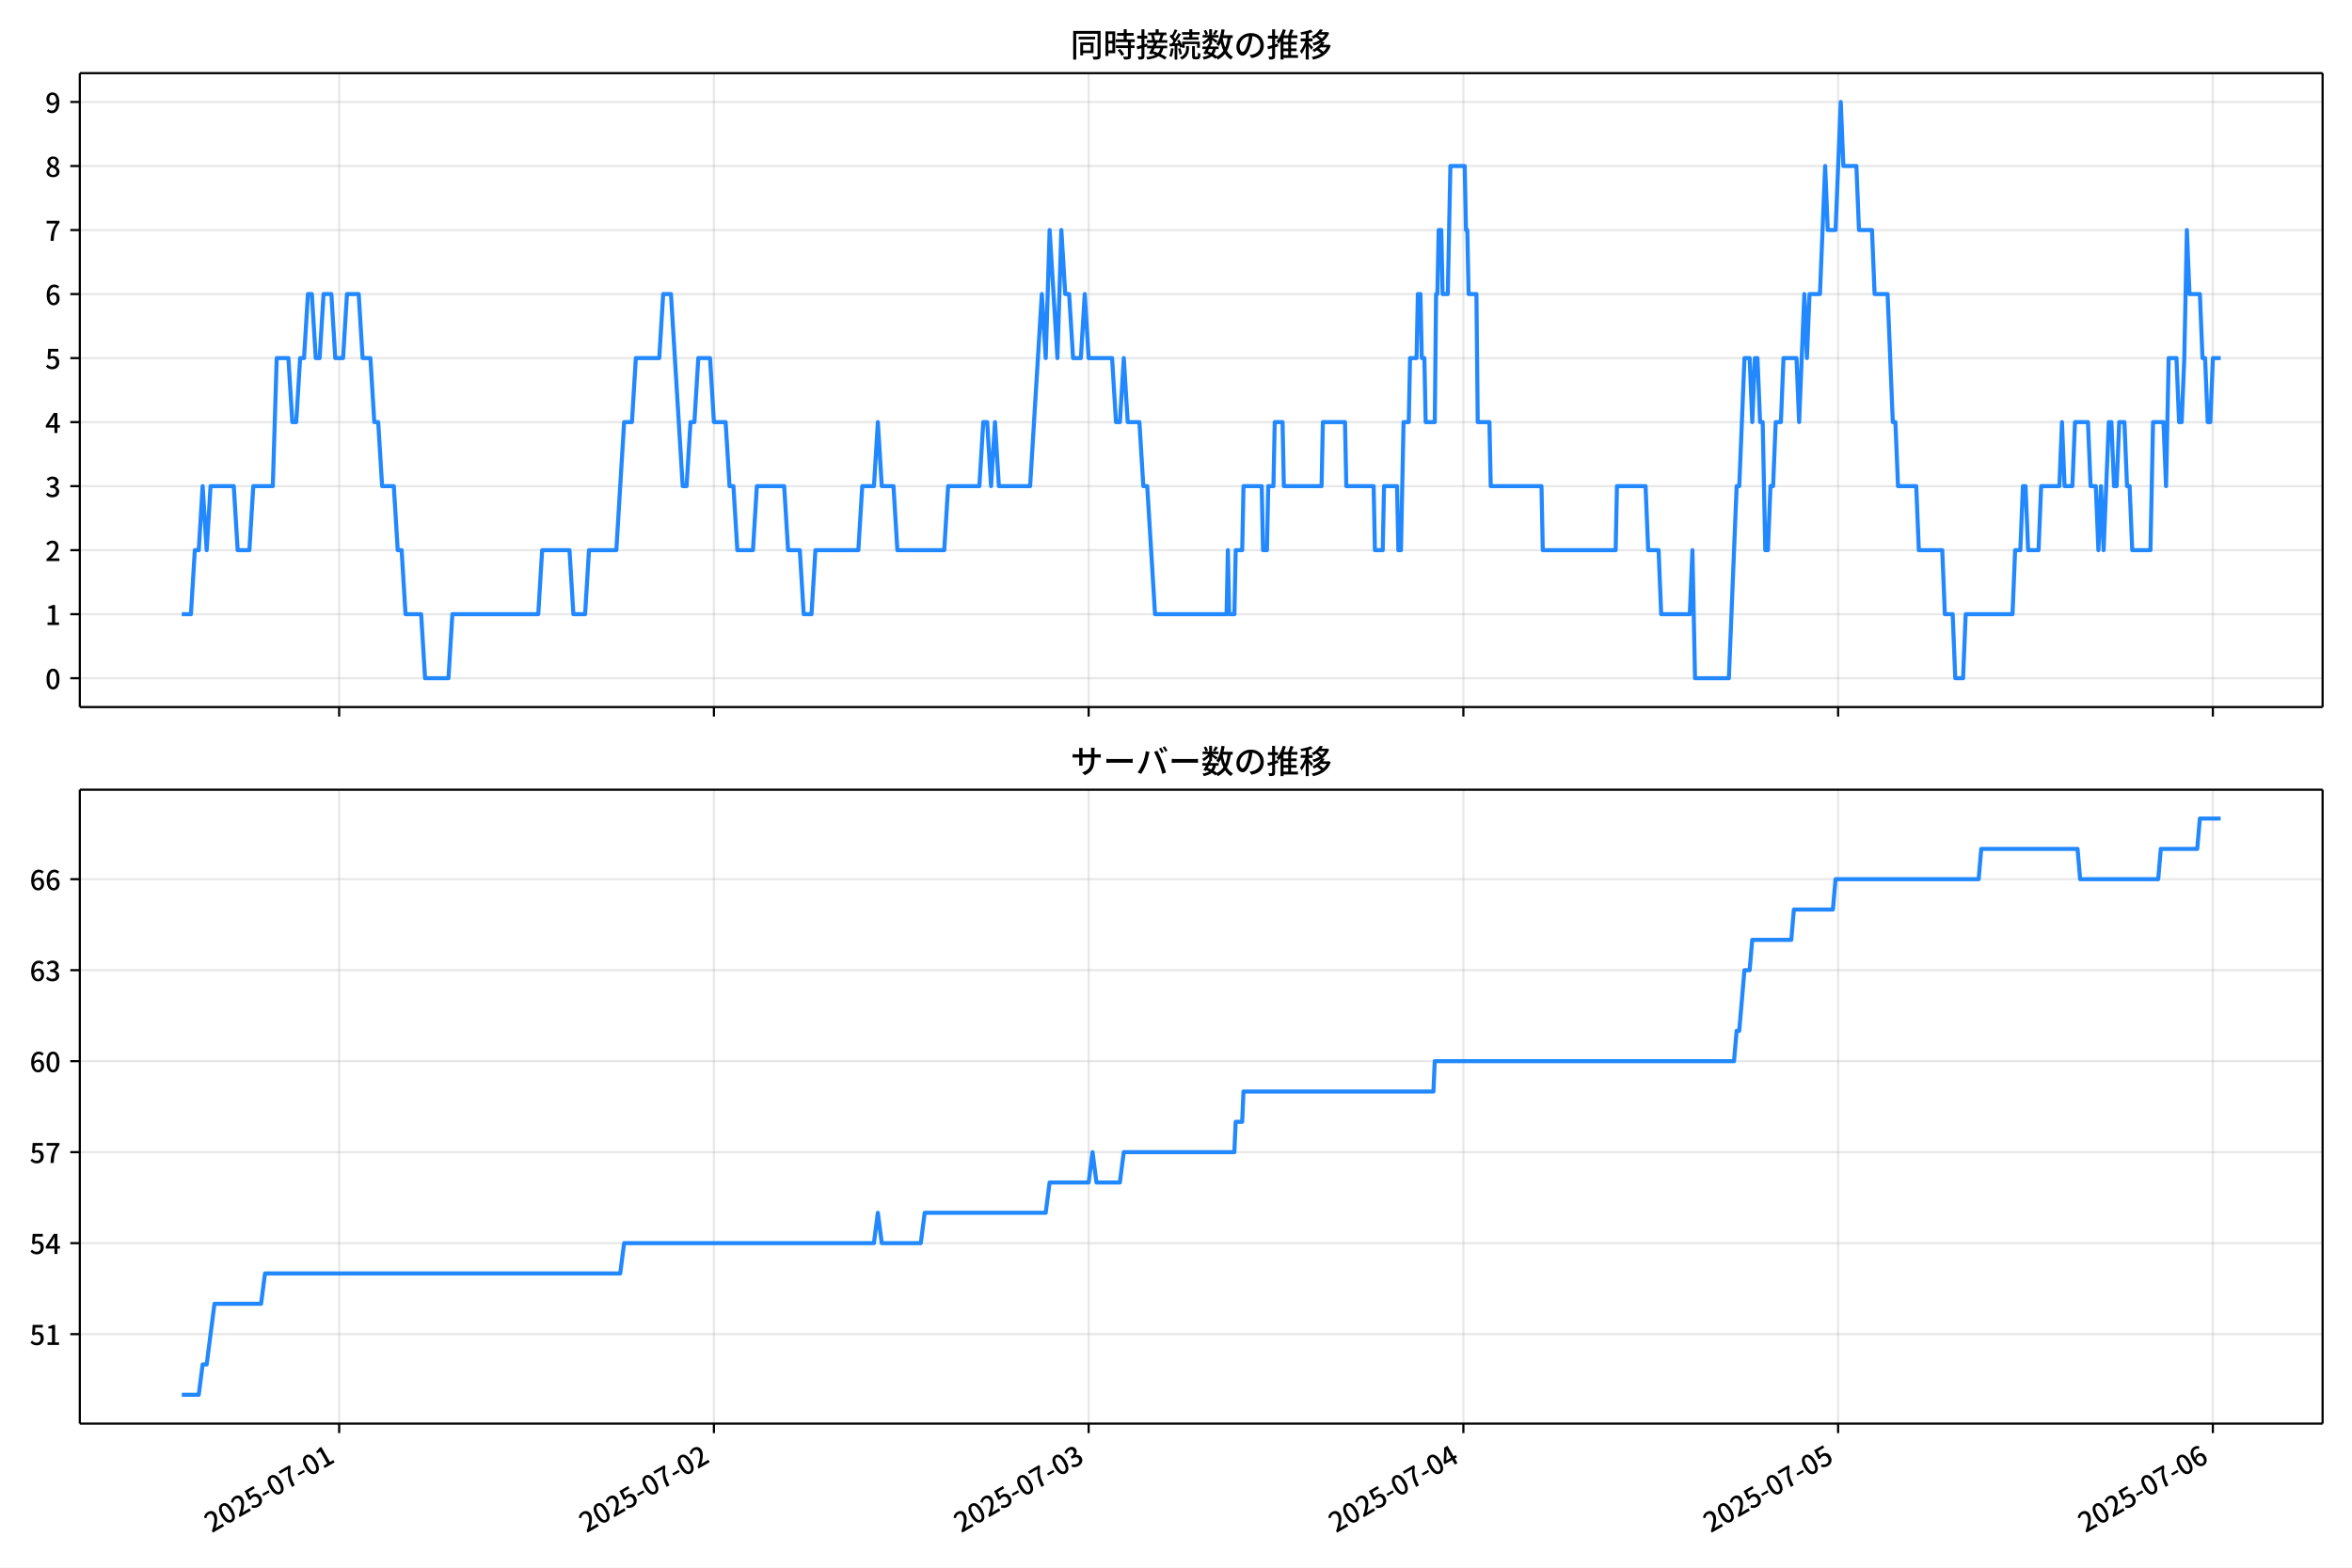
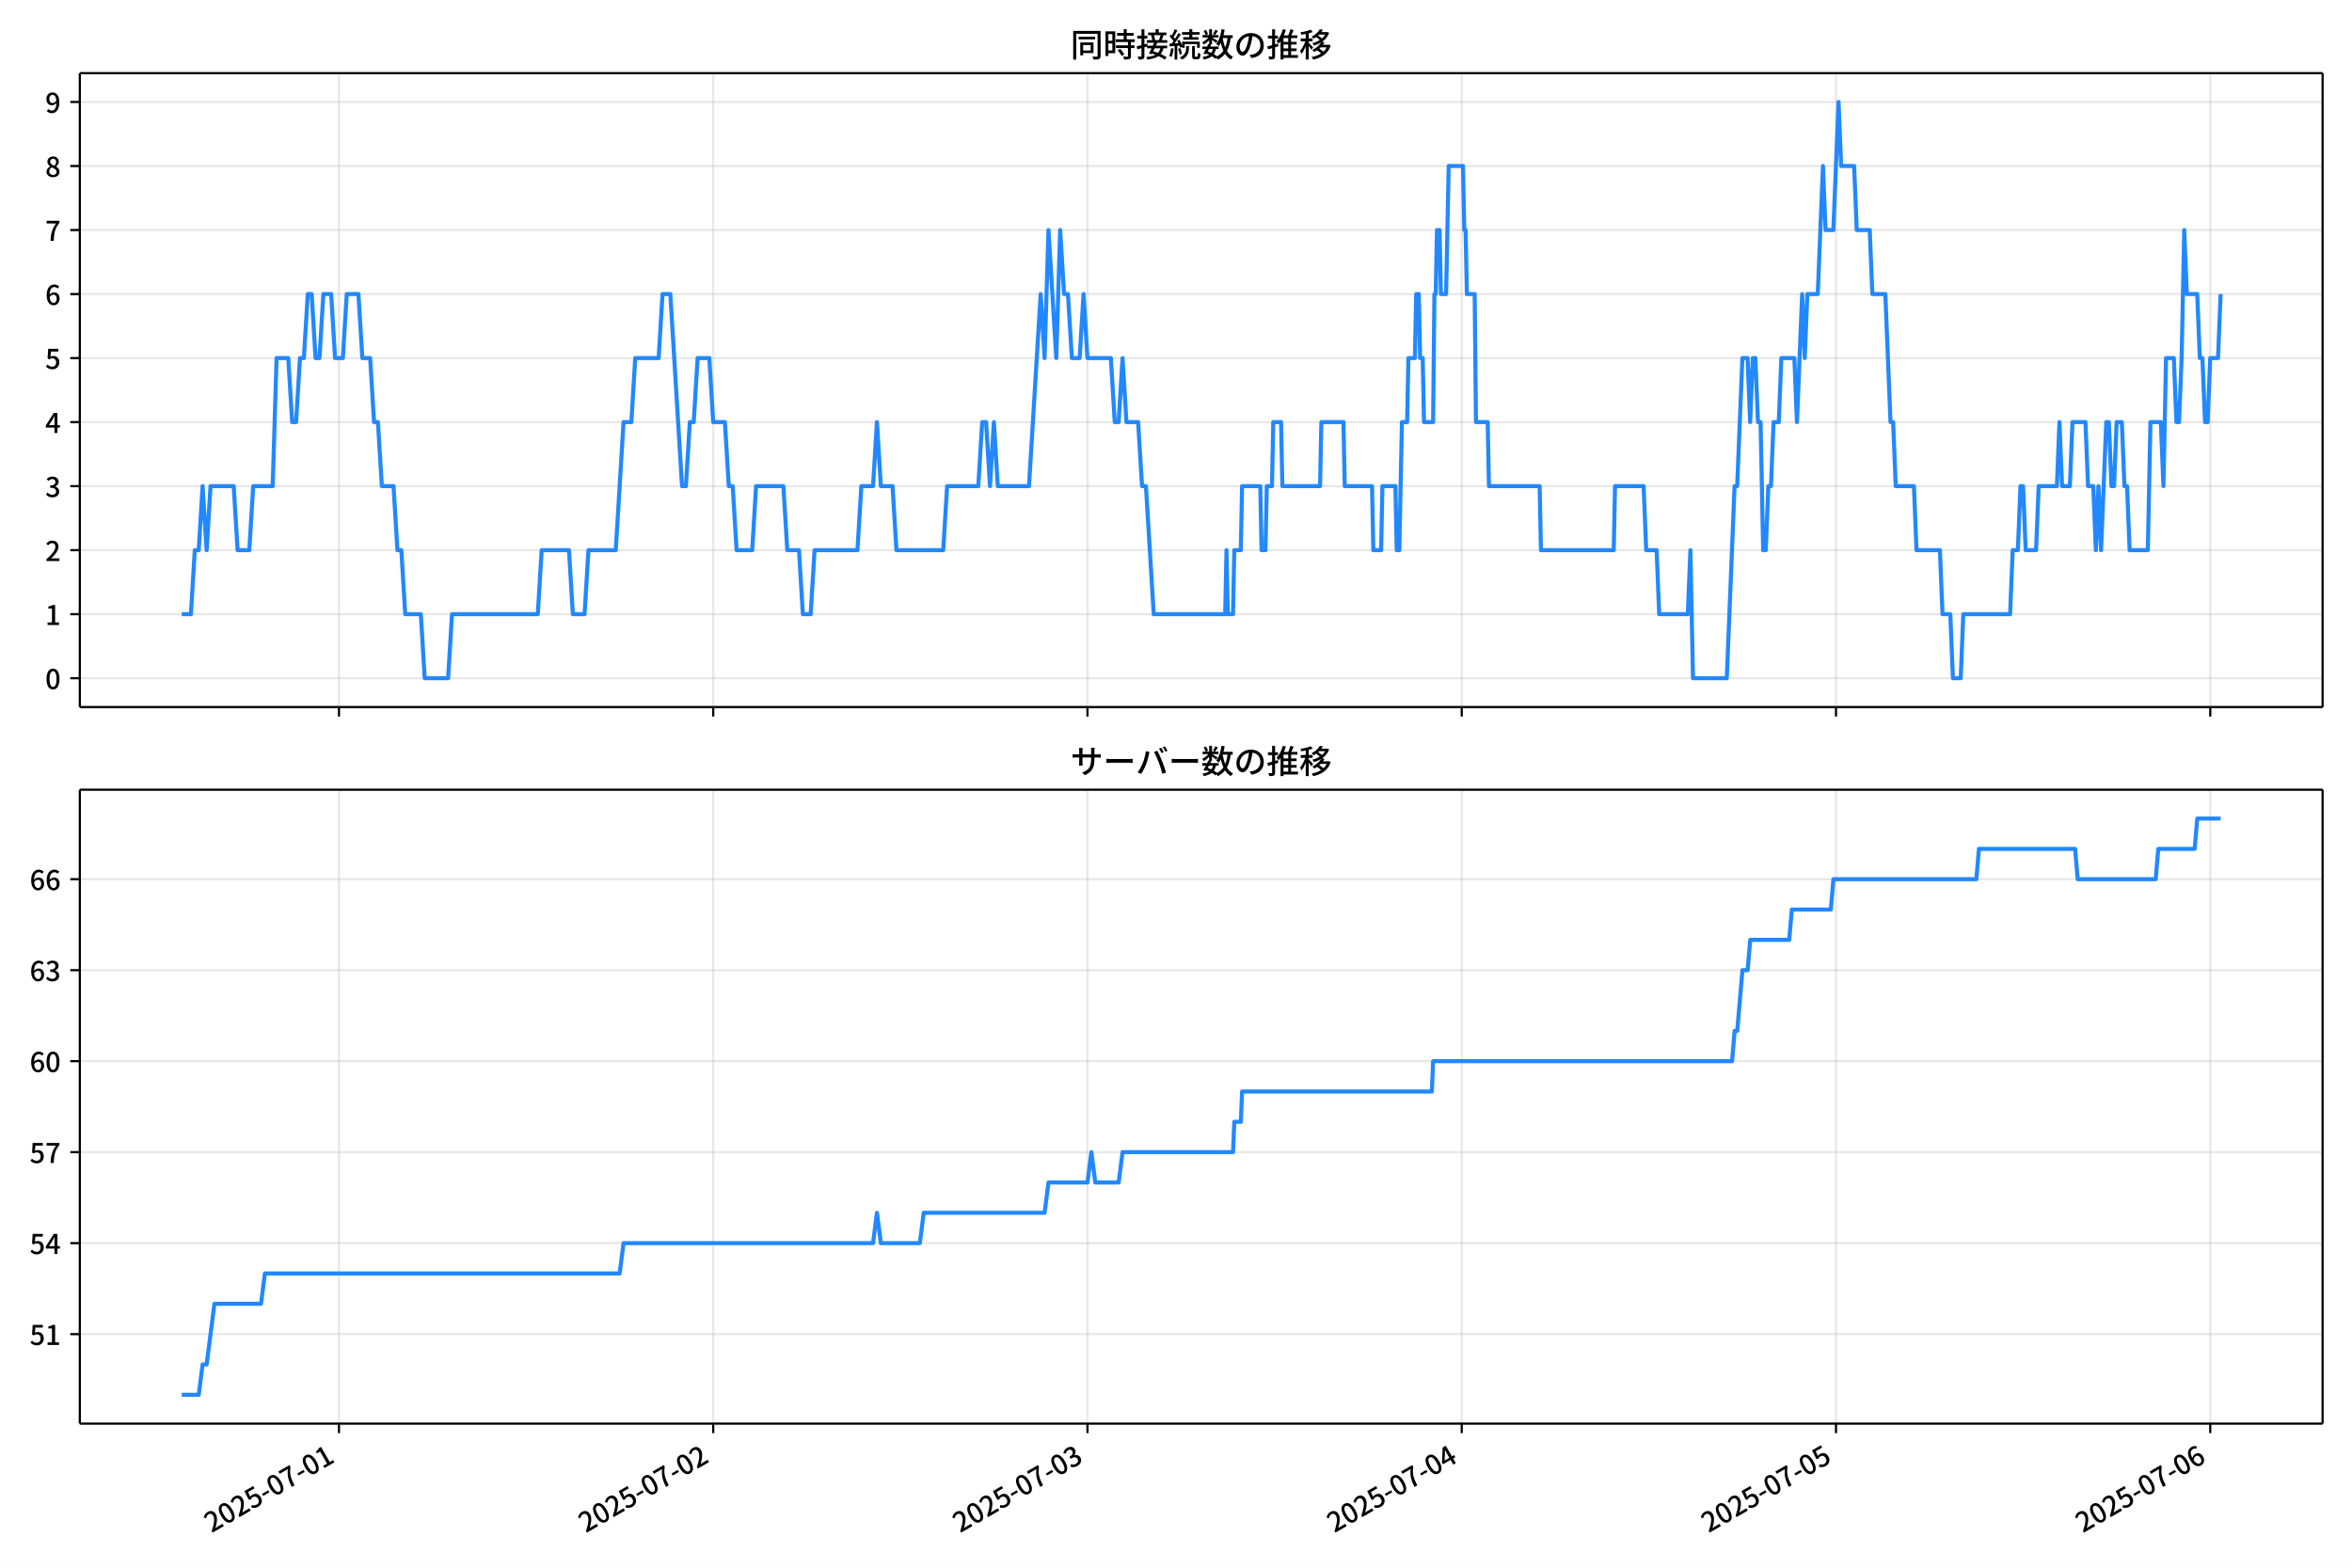
<svg xmlns="http://www.w3.org/2000/svg" xmlns:xlink="http://www.w3.org/1999/xlink" version="1.1" viewBox="0 0 864 576">
  <defs>
    <style type="text/css">*{stroke-linejoin: round; stroke-linecap: butt}</style>
  </defs>
  <g id="aa">
    <g id="ab">
      <path d="m0 576h864v-576h-864z" fill="#fff" />
    </g>
    <g id="ac">
      <g id="ad">
        <path d="m29.32 259.78h823.88v-232.9h-823.88z" fill="#fff" />
      </g>
      <g id="ae">
        <g id="af">
          <g id="ag">
-             <path d="m124.59 259.78v-232.9" clip-path="url(#b)" fill="none" stroke="#b0b0b0" stroke-linecap="square" stroke-opacity=".3" stroke-width=".8" />
+             <path d="m124.52 259.78v-232.9" clip-path="url(#b)" fill="none" stroke="#b0b0b0" stroke-linecap="square" stroke-opacity=".3" stroke-width=".8" />
          </g>
          <g id="ah">
            <defs>
              <path id="f" d="m0 0v3.5" stroke="#000" stroke-width=".8" />
            </defs>
-             <use x="124.59" y="259.778" stroke="#000000" stroke-width=".8" xlink:href="#f" />
+             <use x="124.517" y="259.778" stroke="#000000" stroke-width=".8" xlink:href="#f" />
          </g>
        </g>
        <g id="ai">
          <g id="aj">
-             <path d="m262.25 259.78v-232.9" clip-path="url(#b)" fill="none" stroke="#b0b0b0" stroke-linecap="square" stroke-opacity=".3" stroke-width=".8" />
+             <path d="m262 259.78v-232.9" clip-path="url(#b)" fill="none" stroke="#b0b0b0" stroke-linecap="square" stroke-opacity=".3" stroke-width=".8" />
          </g>
          <g id="ak">
-             <use x="262.249" y="259.778" stroke="#000000" stroke-width=".8" xlink:href="#f" />
+             <use x="262" y="259.778" stroke="#000000" stroke-width=".8" xlink:href="#f" />
          </g>
        </g>
        <g id="al">
          <g id="am">
-             <path d="m399.91 259.78v-232.9" clip-path="url(#b)" fill="none" stroke="#b0b0b0" stroke-linecap="square" stroke-opacity=".3" stroke-width=".8" />
+             <path d="m399.48 259.78v-232.9" clip-path="url(#b)" fill="none" stroke="#b0b0b0" stroke-linecap="square" stroke-opacity=".3" stroke-width=".8" />
          </g>
          <g id="an">
-             <use x="399.907" y="259.778" stroke="#000000" stroke-width=".8" xlink:href="#f" />
+             <use x="399.483" y="259.778" stroke="#000000" stroke-width=".8" xlink:href="#f" />
          </g>
        </g>
        <g id="ao">
          <g id="ap">
-             <path d="m537.57 259.78v-232.9" clip-path="url(#b)" fill="none" stroke="#b0b0b0" stroke-linecap="square" stroke-opacity=".3" stroke-width=".8" />
+             <path d="m536.97 259.78v-232.9" clip-path="url(#b)" fill="none" stroke="#b0b0b0" stroke-linecap="square" stroke-opacity=".3" stroke-width=".8" />
          </g>
          <g id="aq">
-             <use x="537.566" y="259.778" stroke="#000000" stroke-width=".8" xlink:href="#f" />
+             <use x="536.966" y="259.778" stroke="#000000" stroke-width=".8" xlink:href="#f" />
          </g>
        </g>
        <g id="ar">
          <g id="as">
-             <path d="m675.22 259.78v-232.9" clip-path="url(#b)" fill="none" stroke="#b0b0b0" stroke-linecap="square" stroke-opacity=".3" stroke-width=".8" />
+             <path d="m674.45 259.78v-232.9" clip-path="url(#b)" fill="none" stroke="#b0b0b0" stroke-linecap="square" stroke-opacity=".3" stroke-width=".8" />
          </g>
          <g id="at">
-             <use x="675.225" y="259.778" stroke="#000000" stroke-width=".8" xlink:href="#f" />
+             <use x="674.449" y="259.778" stroke="#000000" stroke-width=".8" xlink:href="#f" />
          </g>
        </g>
        <g id="au">
          <g id="av">
-             <path d="m812.88 259.78v-232.9" clip-path="url(#b)" fill="none" stroke="#b0b0b0" stroke-linecap="square" stroke-opacity=".3" stroke-width=".8" />
+             <path d="m811.93 259.78v-232.9" clip-path="url(#b)" fill="none" stroke="#b0b0b0" stroke-linecap="square" stroke-opacity=".3" stroke-width=".8" />
          </g>
          <g id="aw">
-             <use x="812.883" y="259.778" stroke="#000000" stroke-width=".8" xlink:href="#f" />
+             <use x="811.932" y="259.778" stroke="#000000" stroke-width=".8" xlink:href="#f" />
          </g>
        </g>
      </g>
      <g id="ax">
        <g id="ay">
          <g id="az">
            <path d="m29.32 249.19h823.88" clip-path="url(#b)" fill="none" stroke="#b0b0b0" stroke-linecap="square" stroke-opacity=".3" stroke-width=".8" />
          </g>
          <g id="ba">
            <defs>
              <path id="c" d="m0 0h-3.5" stroke="#000" stroke-width=".8" />
            </defs>
            <use x="29.32" y="249.191" stroke="#000000" stroke-width=".8" xlink:href="#c" />
          </g>
          <g id="bb">
            <g transform="translate(16.62 253.18) scale(.1 -.1)">
              <defs>
                <path id="a" transform="scale(.015625)" d="m1830-90q-460 0-806 275-346 276-535 823-188 547-188 1366 0 820 188 1357 189 538 535 803 346 266 806 266 461 0 800-269 340-269 528-803 189-534 189-1354 0-819-189-1366-188-547-528-823-339-275-800-275zm0 589q237 0 422 185 186 186 288 599 103 413 103 1091 0 679-103 1082-102 403-288 582-185 180-422 180-236 0-422-180-186-179-292-582-105-403-105-1082 0-678 105-1091 106-413 292-599 186-185 422-185z" />
              </defs>
              <use xlink:href="#a" />
            </g>
          </g>
        </g>
        <g id="bc">
          <g id="bd">
            <path d="m29.32 225.67h823.88" clip-path="url(#b)" fill="none" stroke="#b0b0b0" stroke-linecap="square" stroke-opacity=".3" stroke-width=".8" />
          </g>
          <g id="be">
            <use x="29.32" y="225.666" stroke="#000000" stroke-width=".8" xlink:href="#c" />
          </g>
          <g id="bf">
            <g transform="translate(16.62 229.65) scale(.1 -.1)">
              <defs>
                <path id="m" transform="scale(.015625)" d="m544 0v608h1037v3277h-845v467q333 58 579 147 247 90 451 218h557v-4109h915v-608h-2694z" />
              </defs>
              <use xlink:href="#m" />
            </g>
          </g>
        </g>
        <g id="bg">
          <g id="bh">
            <path d="m29.32 202.14h823.88" clip-path="url(#b)" fill="none" stroke="#b0b0b0" stroke-linecap="square" stroke-opacity=".3" stroke-width=".8" />
          </g>
          <g id="bi">
            <use x="29.32" y="202.141" stroke="#000000" stroke-width=".8" xlink:href="#c" />
          </g>
          <g id="bj">
            <g transform="translate(16.62 206.13) scale(.1 -.1)">
              <defs>
                <path id="d" transform="scale(.015625)" d="m282 0v429q697 621 1164 1136 468 515 701 956 234 442 234 826 0 256-87 451-86 196-262 301-176 106-445 106-275 0-506-151-230-150-422-368l-416 410q301 333 637 518 336 186 803 186 429 0 749-176t496-493 176-745q0-455-224-919t-615-935q-390-470-889-950 186 20 394 36t374 16h1184v-634h-3046z" />
              </defs>
              <use xlink:href="#d" />
            </g>
          </g>
        </g>
        <g id="bk">
          <g id="bl">
            <path d="m29.32 178.62h823.88" clip-path="url(#b)" fill="none" stroke="#b0b0b0" stroke-linecap="square" stroke-opacity=".3" stroke-width=".8" />
          </g>
          <g id="bm">
            <use x="29.32" y="178.616" stroke="#000000" stroke-width=".8" xlink:href="#c" />
          </g>
          <g id="bn">
            <g transform="translate(16.62 182.6) scale(.1 -.1)">
              <defs>
                <path id="l" transform="scale(.015625)" d="m1715-90q-371 0-656 90t-503 240q-217 150-377 323l359 474q211-205 479-359 269-153 634-153 269 0 467 92 199 93 311 266t112 423q0 256-125 451t-429 300q-304 106-835 106v551q467 0 732 105 266 106 384 291 119 186 119 423 0 307-192 489-192 183-531 183-269 0-503-119-233-118-438-316l-384 460q282 256 614 413 333 157 737 157 422 0 748-144 327-144 512-413 186-269 186-659 0-403-221-685-221-281-592-422v-26q269-70 490-227t349-400 128-557q0-422-215-726-214-304-573-468-358-163-787-163z" />
              </defs>
              <use xlink:href="#l" />
            </g>
          </g>
        </g>
        <g id="bo">
          <g id="bp">
            <path d="m29.32 155.09h823.88" clip-path="url(#b)" fill="none" stroke="#b0b0b0" stroke-linecap="square" stroke-opacity=".3" stroke-width=".8" />
          </g>
          <g id="bq">
            <use x="29.32" y="155.091" stroke="#000000" stroke-width=".8" xlink:href="#c" />
          </g>
          <g id="br">
            <g transform="translate(16.62 159.08) scale(.1 -.1)">
              <defs>
                <path id="k" transform="scale(.015625)" d="m2170 0v3072q0 192 12 457 13 266 20 458h-26q-90-179-183-365-92-185-195-364l-921-1415h2579v-576h-3328v493l1875 2957h858v-4717h-691z" />
              </defs>
              <use xlink:href="#k" />
            </g>
          </g>
        </g>
        <g id="bs">
          <g id="bt">
            <path d="m29.32 131.57h823.88" clip-path="url(#b)" fill="none" stroke="#b0b0b0" stroke-linecap="square" stroke-opacity=".3" stroke-width=".8" />
          </g>
          <g id="bu">
            <use x="29.32" y="131.566" stroke="#000000" stroke-width=".8" xlink:href="#c" />
          </g>
          <g id="bv">
            <g transform="translate(16.62 135.55) scale(.1 -.1)">
              <defs>
                <path id="h" transform="scale(.015625)" d="m1715-90q-365 0-653 90t-506 237q-217 147-383 307l352 480q134-134 294-246t361-183q202-70 452-70 262 0 473 118 212 119 333 346 122 227 122 541 0 460-247 716-246 256-649 256-224 0-384-64t-365-198l-365 237 141 2240h2387v-627h-1747l-109-1204q154 77 307 118 154 42 340 42 397 0 723-160t518-490q192-329 192-847 0-519-224-887t-586-560q-361-192-777-192z" />
              </defs>
              <use xlink:href="#h" />
            </g>
          </g>
        </g>
        <g id="bw">
          <g id="bx">
            <path d="m29.32 108.04h823.88" clip-path="url(#b)" fill="none" stroke="#b0b0b0" stroke-linecap="square" stroke-opacity=".3" stroke-width=".8" />
          </g>
          <g id="by">
            <use x="29.32" y="108.041" stroke="#000000" stroke-width=".8" xlink:href="#c" />
          </g>
          <g id="bz">
            <g transform="translate(16.62 112.03) scale(.1 -.1)">
              <defs>
                <path id="j" transform="scale(.015625)" d="m1971-90q-339 0-634 144-294 144-518 435-224 292-352 733-128 442-128 1044 0 678 147 1161 148 483 397 784 250 301 570 445t665 144q397 0 688-147 292-147 490-359l-403-448q-128 154-327 253-198 99-409 99-307 0-567-182-259-182-413-605-153-422-153-1145 0-608 115-1002t326-589q212-195 493-195 212 0 375 121 163 122 259 343t96 522q0 300-90 511-89 212-259 320-169 109-419 109-211 0-451-134t-458-461l-25 538q134 192 313 323t374 201q196 71 375 71 397 0 694-163 298-163 467-490 170-326 170-825 0-468-195-817-195-348-512-544-317-195-701-195z" />
              </defs>
              <use xlink:href="#j" />
            </g>
          </g>
        </g>
        <g id="ca">
          <g id="cb">
            <path d="m29.32 84.516h823.88" clip-path="url(#b)" fill="none" stroke="#b0b0b0" stroke-linecap="square" stroke-opacity=".3" stroke-width=".8" />
          </g>
          <g id="cc">
            <use x="29.32" y="84.516" stroke="#000000" stroke-width=".8" xlink:href="#c" />
          </g>
          <g id="cd">
            <g transform="translate(16.62 88.501) scale(.1 -.1)">
              <defs>
                <path id="i" transform="scale(.015625)" d="m1235 0q32 646 109 1187t224 1024 384 941 576 938h-2208v627h3027v-455q-409-512-665-989-256-476-397-969t-205-1053-90-1251h-755z" />
              </defs>
              <use xlink:href="#i" />
            </g>
          </g>
        </g>
        <g id="ce">
          <g id="cf">
            <path d="m29.32 60.991h823.88" clip-path="url(#b)" fill="none" stroke="#b0b0b0" stroke-linecap="square" stroke-opacity=".3" stroke-width=".8" />
          </g>
          <g id="cg">
            <use x="29.32" y="60.991" stroke="#000000" stroke-width=".8" xlink:href="#c" />
          </g>
          <g id="ch">
            <g transform="translate(16.62 64.976) scale(.1 -.1)">
              <defs>
                <path id="x" transform="scale(.015625)" d="m1830-90q-441 0-787 163-345 164-547 448-202 285-202 650 0 314 122 557t314 419 403 291v32q-256 186-442 458-185 272-185 643 0 365 176 640t480 425q304 151 694 151 410 0 704-160t457-439q164-278 164-649 0-237-96-448t-234-381q-137-169-291-278v-32q218-115 397-285 179-169 288-406t109-557q0-346-189-628-189-281-532-448-342-166-803-166zm314 2708q205 198 310 419 106 221 106 464 0 211-83 384t-247 272q-163 99-393 99-288 0-480-183-192-182-192-502 0-256 134-429 135-172 359-294t486-230zm-294-2170q236 0 418 89 183 90 285 253 103 164 103 388 0 211-90 367-89 157-246 272-157 116-368 215t-454 195q-244-173-398-426-153-252-153-553 0-237 118-416 119-179 324-282 205-102 461-102z" />
              </defs>
              <use xlink:href="#x" />
            </g>
          </g>
        </g>
        <g id="ci">
          <g id="cj">
            <path d="m29.32 37.466h823.88" clip-path="url(#b)" fill="none" stroke="#b0b0b0" stroke-linecap="square" stroke-opacity=".3" stroke-width=".8" />
          </g>
          <g id="ck">
            <use x="29.32" y="37.466" stroke="#000000" stroke-width=".8" xlink:href="#c" />
          </g>
          <g id="cl">
            <g transform="translate(16.62 41.451) scale(.1 -.1)">
              <defs>
                <path id="w" transform="scale(.015625)" d="m1562-90q-410 0-708 150-297 151-502 356l403 461q141-160 346-256t422-96q224 0 425 102 202 103 352 333 151 230 237 614 87 384 87 941 0 589-115 970t-323 563-496 182q-205 0-372-118-166-118-262-336t-96-525q0-301 86-512 87-211 259-323 173-112 417-112 224 0 460 141 237 141 448 461l32-544q-134-180-313-314t-371-208-384-74q-391 0-689 166-297 167-467 496-169 330-169 823 0 467 195 816t515 541 698 192q339 0 636-138 298-137 519-419 221-281 349-710t128-1018q0-691-141-1187t-391-807q-249-310-563-461-313-150-652-150z" />
              </defs>
              <use xlink:href="#w" />
            </g>
          </g>
        </g>
      </g>
      <g id="cm">
-         <path d="m66.769 225.67h3.367l1.431-23.525h1.439l1.431-23.525 1.486 23.525 1.428-23.525h8.524l1.434 23.525h4.302l1.434-23.525h7.17l1.434-47.05h4.302l1.434 23.525h1.434l1.434-23.525h1.434l1.434-23.525h1.434l1.434 23.525h1.434l1.434-23.525h2.868l1.434 23.525h2.868l1.434-23.525h4.302l1.434 23.525h2.868l1.434 23.525h1.434l1.434 23.525h4.302l1.434 23.525h1.434l1.434 23.525h5.736l1.434 23.525h8.604l1.434-23.525h31.547l1.434-23.525h10.038l1.434 23.525h4.302l1.434-23.525h10.038l2.868-47.05h2.868l1.434-23.525h8.604l1.434-23.525h2.868l4.302 70.575h1.434l1.434-23.525h1.434l1.434-23.525h4.302l1.434 23.525h4.302l1.434 23.525h1.434l1.434 23.525h5.736l1.434-23.525h10.038l1.434 23.525h4.302l1.434 23.525h2.868l1.434-23.525h15.773l1.434-23.525h4.302l1.434-23.525 1.434 23.525h4.302l1.434 23.525h17.207l1.434-23.525h11.472l1.434-23.525h1.434l1.434 23.525 1.434-23.525 1.434 23.525h11.472l4.302-70.575 1.434 23.525 1.434-47.05 2.868 47.05 1.434-47.05 1.434 23.525h1.434l1.434 23.525h2.868l1.434-23.525 1.434 23.525h8.604l1.434 23.525h1.434l1.434-23.525 1.434 23.525h4.302l1.434 23.525h1.434l2.868 47.05h26.289l.478-23.525.478 23.525h1.912l.478-23.525h2.39l.478-23.525h6.692l.478 23.525h1.434l.478-23.525h1.912l.478-23.525h2.868l.478 23.525h13.861l.478-23.525h8.126l.478 23.525h10.038l.478 23.525h2.868l.478-23.525h4.78l.478 23.525h.956l.956-47.05h1.912l.478-23.525h2.39l.478-23.525h.956l.478 23.525h.956l.478 23.525h3.346l.478-47.05h.478l.478-23.525h.956l.478 23.525h1.912l.956-47.05h5.258l.478 23.525h.478l.478 23.525h2.868l.478 47.05h4.302l.478 23.525h18.641l.478 23.525h26.767l.478-23.525h10.516l.956 23.525h3.824l.956 23.525h10.516l.956-23.525.956 47.05h12.428l2.868-70.575h.956l1.912-47.05h1.912l.956 23.525.956-23.525h.956l.956 23.525h.956l.956 47.05h.956l.956-23.525h.956l.956-23.525h1.912l.956-23.525h4.78l.956 23.525 1.912-47.05.956 23.525.956-23.525h3.824l1.912-47.05.956 23.525h2.868l1.912-47.05.956 23.525h4.78l.956 23.525h4.78l.956 23.525h4.78l1.912 47.05h.956l.956 23.525h6.692l.956 23.525h8.604l.956 23.525h2.868l.956 23.525h2.868l.956-23.525h17.207l.956-23.525h1.912l.956-23.525h.956l.956 23.525h3.824l.956-23.525h6.692l.956-23.525.956 23.525h2.868l.956-23.525h4.78l.956 23.525h1.912l.956 23.525.956-23.525.956 23.525 1.912-47.05h.956l.956 23.525h.956l.956-23.525h1.912l.956 23.525h.956l.956 23.525h6.692l.956-47.05h3.824l.956 23.525.956-47.05h2.868l.956 23.525h.956l.956-23.525.956-47.05.956 23.525h3.824l.956 23.525h.956l.956 23.525h.956l.956-23.525h2.868v0" clip-path="url(#b)" fill="none" stroke="#28f" stroke-linecap="square" stroke-width="1.5" />
+         <path d="m66.769 225.67h3.362l1.429-23.525h1.437l1.429-23.525 1.485 23.525 1.426-23.525h8.513l1.432 23.525h4.296l1.432-23.525h7.161l1.432-47.05h4.296l1.432 23.525h1.432l1.432-23.525h1.432l1.432-23.525h1.432l1.432 23.525h1.432l1.432-23.525h2.864l1.432 23.525h2.864l1.432-23.525h4.296l1.432 23.525h2.864l1.432 23.525h1.432l1.432 23.525h4.296l1.432 23.525h1.432l1.432 23.525h5.729l1.432 23.525h8.593l1.432-23.525h31.507l1.432-23.525h10.025l1.432 23.525h4.296l1.432-23.525h10.025l2.864-47.05h2.864l1.432-23.525h8.593l1.432-23.525h2.864l4.296 70.575h1.432l1.432-23.525h1.432l1.432-23.525h4.296l1.432 23.525h4.296l1.432 23.525h1.432l1.432 23.525h5.729l1.432-23.525h10.025l1.432 23.525h4.296l1.432 23.525h2.864l1.432-23.525h15.753l1.432-23.525h4.296l1.432-23.525 1.432 23.525h4.296l1.432 23.525h17.185l1.432-23.525h11.457l1.432-23.525h1.432l1.432 23.525 1.432-23.525 1.432 23.525h11.457l4.296-70.575 1.432 23.525 1.432-47.05 2.864 47.05 1.432-47.05 1.432 23.525h1.432l1.432 23.525h2.864l1.432-23.525 1.432 23.525h8.593l1.432 23.525h1.432l1.432-23.525 1.432 23.525h4.296l1.432 23.525h1.432l2.864 47.05h26.255l.477-23.525.477 23.525h1.909l.477-23.525h2.387l.477-23.525h6.683l.477 23.525h1.432l.477-23.525h1.909l.477-23.525h2.864l.477 23.525h13.844l.477-23.525h8.115l.477 23.525h10.025l.477 23.525h2.864l.477-23.525h4.774l.477 23.525h.955l.955-47.05h1.909l.477-23.525h2.387l.477-23.525h.955l.477 23.525h.955l.477 23.525h3.342l.477-47.05h.477l.477-23.525h.955l.477 23.525h1.909l.955-47.05h5.251l.477 23.525h.477l.477 23.525h2.864l.477 47.05h4.296l.477 23.525h18.617l.477 23.525h26.733l.477-23.525h10.502l.955 23.525h3.819l.955 23.525h10.502l.955-23.525.955 47.05h12.412l2.864-70.575h.955l1.909-47.05h1.909l.955 23.525.955-23.525h.955l.955 23.525h.955l.955 47.05h.955l.955-23.525h.955l.955-23.525h1.909l.955-23.525h4.774l.955 23.525 1.909-47.05.955 23.525.955-23.525h3.819l1.909-47.05.955 23.525h2.864l1.909-47.05.955 23.525h4.774l.955 23.525h4.774l.955 23.525h4.774l1.909 47.05h.955l.955 23.525h6.683l.955 23.525h8.593l.955 23.525h2.864l.955 23.525h2.864l.955-23.525h17.185l.955-23.525h1.909l.955-23.525h.955l.955 23.525h3.819l.955-23.525h6.683l.955-23.525.955 23.525h2.864l.955-23.525h4.774l.955 23.525h1.909l.955 23.525.955-23.525.955 23.525 1.909-47.05h.955l.955 23.525h.955l.955-23.525h1.909l.955 23.525h.955l.955 23.525h6.683l.955-47.05h3.819l.955 23.525.955-47.05h2.864l.955 23.525h.955l.955-23.525.955-47.05.955 23.525h3.819l.955 23.525h.955l.955 23.525h.955l.955-23.525h2.864l.955-23.525v0" clip-path="url(#b)" fill="none" stroke="#28f" stroke-linecap="square" stroke-width="1.5" />
      </g>
      <g id="cn">
        <path d="m29.32 259.78v-232.9" fill="none" stroke="#000" stroke-linecap="square" stroke-width=".8" />
      </g>
      <g id="co">
        <path d="m853.2 259.78v-232.9" fill="none" stroke="#000" stroke-linecap="square" stroke-width=".8" />
      </g>
      <g id="cp">
        <path d="m29.32 259.78h823.88" fill="none" stroke="#000" stroke-linecap="square" stroke-width=".8" />
      </g>
      <g id="cq">
        <path d="m29.32 26.88h823.88" fill="none" stroke="#000" stroke-linecap="square" stroke-width=".8" />
      </g>
      <g id="cr">
        <g transform="translate(393.26 20.88) scale(.12 -.12)">
          <defs>
            <path id="v" transform="scale(.015625)" d="m1587 3936h3232v-518h-3232v518zm320-1114h557v-2534h-557v2534zm301 0h2291v-2086h-2291v512h1734v1069h-1734v505zm-1683 2260h5113v-570h-4524v-5056h-589v5626zm4768 0h595v-4896q0-250-67-397t-227-218q-160-77-426-96t-675-19q-13 83-45 192t-77 218q-45 108-89 185 281-13 527-13 247 0 330 0 83 7 118 42 36 35 36 112v4890z" />
            <path id="t" transform="scale(.015625)" d="m2714 4672h3238v-525h-3238v525zm-244-1235h3712v-538h-3712v538zm20-1184h3635v-531h-3635v531zm1523 3155h595v-2310h-595v2310zm832-2451h589v-2823q0-230-61-364-61-135-227-199-167-70-423-86t-633-16q-20 121-78 285-57 163-121 284 275-6 509-9t310-3q77 6 106 28 29 23 29 93v2810zm-2023-1677 487 282q153-160 313-352t294-381q135-189 206-343l-519-313q-64 153-189 348-124 196-278 394-154 199-314 365zm-2086 3718h1619v-4281h-1619v544h1056v3187h-1056v550zm32-1843h1293v-537h-1293v537zm-320 1843h563v-4832h-563v4832z" />
            <path id="u" transform="scale(.015625)" d="m3866 5408h614v-870h-614v870zm-1479-653h3597v-518h-3597v518zm-230-1485h4e3v-518h-4e3v518zm825 922 519 102q64-160 121-342 58-182 96-352 39-170 45-304l-544-128q-6 134-42 313-35 180-83 365-48 186-112 346zm1856 109 589-71q-96-275-202-557-105-281-195-486l-518 77q58 147 122 329 64 183 118 372t86 336zm-2643-2106h3943v-518h-3943v518zm1408 685 602-115q-167-371-362-784t-390-797-362-685l-525 179q160 288 346 666t368 784 323 752zm-659-2157 358 403q352-102 733-240 381-137 752-304 371-166 697-336 327-169 558-329l-384-461q-218 160-532 336-313 176-685 345-371 170-755 323-384 154-742 263zm1894 1114 583-71q-122-550-353-944-230-393-604-662t-922-435q-547-167-1296-269-25 128-93 269-67 141-137 230 678 64 1168 192t819 349q330 221 531 550 202 330 304 791zm-4684 217q396 90 953 240 557 151 1120 311l77-544q-525-154-1053-311-528-156-963-284l-134 588zm121 2093h1965v-563h-1965v563zm819 1248h576v-5229q0-236-51-374t-192-208q-141-77-355-99-214-23-541-16-13 115-64 288t-109 294q205-6 381-6t234 0q64 0 92 28 29 29 29 93v5229z" />
            <path id="s" transform="scale(.015625)" d="m4058 5408h595v-1798h-595v1798zm-1415-563h3443v-499h-3443v499zm231-992h3008v-499h-3008v499zm-224-877h3475v-1203h-531v729h-2432v-729h-512v1203zm1964-877h551v-1881q0-122 22-157 23-35 106-35 25 0 92 0 68 0 135 0t99 0q51 0 83 54t45 224 19 515q90-70 234-131t259-93q-19-429-83-662-64-234-183-326-118-93-316-93-39 0-103 0t-134 0-138 0q-67 0-99 0-237 0-365 64t-176 218q-48 153-48 422v1881zm-1164-6h550v-455q0-243-48-528-48-284-186-579-137-294-409-572-272-279-727-503-70 90-192 208-121 118-230 195 416 205 665 438 250 234 371 474 122 240 164 467 42 228 42 413v442zm-2240 3309 524-192q-121-244-259-503-137-259-275-496t-259-416l-410 173q122 186 246 438 125 253 240 515 116 263 193 481zm716-743 500-230q-224-359-496-756-272-396-548-764-275-368-518-650l-358 205q179 211 377 483 199 272 387 569 189 298 358 592 170 295 298 551zm-1721-665 307 403q166-154 339-340 173-185 320-364t224-327l-326-460q-77 160-218 348-141 189-314 384-172 196-332 356zm1485-832 435 179q128-211 249-458 122-246 215-474 93-227 137-412l-473-211q-32 185-119 422-86 237-201 486-115 250-243 468zm-1530-583q422 26 998 54 576 29 1184 68l7-499q-570-45-1127-84-556-38-992-70l-70 531zm1702-992 436 135q121-276 214-596t118-556l-454-148q-26 237-112 563-86 327-202 602zm-1363 109 499-83q-57-455-163-897-105-441-253-748-51 32-134 73-83 42-170 83-86 42-144 62 148 294 234 697t131 813zm691 627h525v-2861h-525v2861z" />
            <path id="o" transform="scale(.015625)" d="m224 2022h3187v-499h-3187v499zm51 2247h3111v-487h-3111v487zm1127-1735 563-121q-154-320-333-672t-352-679q-173-326-326-582l-532 173q148 243 324 566t345 669q170 346 311 646zm934-832 563-64q-89-480-262-838t-461-614-701-432-976-298q-25 128-99 269t-157 237q659 102 1085 303 426 202 666 554t342 883zm422 3597 519-211q-147-218-298-436-150-217-278-377l-403 186q121 173 252 413 132 240 208 425zm-1203 109h563v-2957h-563v2957zm-1075-320 448 186q134-192 246-420 112-227 157-393l-467-211q-38 172-147 406t-237 432zm1094-1050 397-236q-160-263-400-529-240-265-519-489-278-224-553-378-51 103-141 237-89 135-179 218 269 109 534 294 266 186 493 416 228 231 368 467zm487-204q83-45 246-145 163-99 352-211t346-211 221-150l-327-423q-83 77-230 198-147 122-317 253-170 132-327 250-156 119-259 189l295 250zm1798 396h2311v-556h-2311v556zm115 1178 615-90q-103-640-263-1235t-384-1101q-224-505-512-889-44 57-134 134t-186 157-166 125q275 339 473 796 199 458 340 995 141 538 217 1108zm1223-1510 614-58q-147-1101-445-1940-297-838-813-1443-515-604-1321-1014-26 71-90 177-64 105-134 208-70 102-128 159 742 346 1212 880 471 535 730 1290 260 755 375 1741zm-1005-135q134-851 387-1597 253-745 659-1305 407-560 1002-874-70-57-154-150-83-93-154-189-70-96-121-179-633 371-1056 988-422 618-688 1434-265 816-425 1783l550 89zm-3309-3065 327 416q377-148 754-330 378-182 701-378 324-195 548-368l-416-435q-211 179-519 378-307 198-666 383-358 186-729 334z" />
            <path id="r" transform="scale(.015625)" d="m3686 4378q-64-493-163-1041-99-547-265-1084-192-653-432-1104t-522-688-595-237q-320 0-596 221-275 221-448 621-172 400-172 931 0 537 220 1017 221 480 611 851 391 372 909 583 519 211 1121 211 576 0 1040-186 464-185 793-515 330-329 502-771 173-441 173-941 0-672-278-1194-278-521-816-851-538-329-1318-444l-378 601q166 20 307 42t263 48q307 70 585 217 279 148 496 375 218 227 342 534 125 308 125 692t-122 713q-121 330-358 573-236 243-582 380-346 138-781 138-525 0-935-186-409-185-694-489-284-304-432-656-147-352-147-678 0-365 89-605 90-240 224-355 135-115 276-115t288 144 297 457q151 314 298 800 147 461 246 982 100 522 145 1021l684-12z" />
            <path id="p" transform="scale(.015625)" d="m2995 2925h2893v-519h-2893v519zm0-1280h2893v-519h-2893v519zm-64-1299h3232v-557h-3232v557zm1312 3577h563v-3763h-563v3763zm429 1466 634-141q-154-390-340-794-185-403-339-684l-512 140q103 199 208 458 106 259 195 528 90 269 154 493zm-1472 25 582-147q-153-518-371-1018-217-499-483-931t-573-758q-38 64-109 160-70 96-147 198-77 103-141 160 416 416 733 1034t509 1302zm128-1203h2720v-537h-2720v-4205h-582v4422l313 320h269zm-3174-2157q396 90 953 240 557 151 1120 311l77-544q-525-154-1053-311-528-156-963-284l-134 588zm121 2093h1965v-563h-1965v563zm819 1248h576v-5229q0-236-51-374t-192-208q-141-77-355-99-214-23-541-16-13 115-64 288t-109 294q205-6 381-6t234 0q64 0 92 28 29 29 29 93v5229z" />
            <path id="n" transform="scale(.015625)" d="m4051 5402 595-109q-281-493-729-941t-1107-806q-39 64-106 144t-141 153q-73 74-137 119 608 288 1011 678t614 762zm-77-557h1511v-493h-1863l352 493zm1293 0h109l109 25 384-179q-192-505-496-905t-695-701q-390-301-845-519-454-217-947-358-44 109-137 253t-176 227q448 109 867 294 419 186 777 445 359 259 631 592t419 730v96zm-1990-954 377 307q167-96 336-218 170-121 320-249 151-128 247-237l-397-332q-90 108-237 236t-317 259q-169 132-329 234zm1107-934 595-109q-307-538-803-1031-496-492-1232-876-38 64-102 144t-138 156q-74 77-138 116 455 217 807 483t604 554q253 288 407 563zm-90-589h1460v-506h-1818l358 506zm1268 0h121l109 26 384-167q-192-614-531-1075t-787-794q-448-332-983-553-534-221-1129-355-45 115-132 269-86 153-176 249 551 96 1043 285 493 189 903 473 410 285 714 669t464 883v90zm-2132-1056 410 339q186-102 384-237 198-134 371-275t282-269l-435-371q-103 128-270 272-166 144-361 288t-381 253zm-2150 3533h589v-5376h-589v5376zm-992-1242h2336v-569h-2336v569zm1024-224 365-160q-96-339-231-707-134-368-291-727-157-358-336-672-179-313-365-537-44 128-134 291t-160 272q173 192 339 457 167 266 323 570 157 304 282 618t208 595zm941 1946 416-467q-314-122-695-221-380-99-784-173-403-74-780-131-20 102-71 236-51 135-102 231 358 58 732 138 375 80 711 179t573 208zm-397-2579q58-45 179-170 122-125 266-266 144-140 259-265t160-183l-352-473q-58 102-157 255-99 154-218 317-118 164-227 311-108 147-185 237l275 237z" />
          </defs>
          <use xlink:href="#v" />
          <use transform="translate(100)" xlink:href="#t" />
          <use transform="translate(200)" xlink:href="#u" />
          <use transform="translate(300)" xlink:href="#s" />
          <use transform="translate(400)" xlink:href="#o" />
          <use transform="translate(500)" xlink:href="#r" />
          <use transform="translate(600)" xlink:href="#p" />
          <use transform="translate(700)" xlink:href="#n" />
        </g>
      </g>
    </g>
    <g id="cs">
      <g id="ct">
        <path d="m29.32 523.06h823.88v-232.9h-823.88z" fill="#fff" />
      </g>
      <g id="cu">
        <g id="cv">
          <g id="cw">
-             <path d="m124.59 523.06v-232.9" clip-path="url(#e)" fill="none" stroke="#b0b0b0" stroke-linecap="square" stroke-opacity=".3" stroke-width=".8" />
+             <path d="m124.52 523.06v-232.9" clip-path="url(#e)" fill="none" stroke="#b0b0b0" stroke-linecap="square" stroke-opacity=".3" stroke-width=".8" />
          </g>
          <g id="cx">
-             <use x="124.59" y="523.055" stroke="#000000" stroke-width=".8" xlink:href="#f" />
+             <use x="124.517" y="523.055" stroke="#000000" stroke-width=".8" xlink:href="#f" />
          </g>
          <g id="cy">
-             <g transform="translate(77.801 563.33) rotate(-30) scale(.1 -.1)">
+             <g transform="translate(77.727 563.33) rotate(-30) scale(.1 -.1)">
              <defs>
                <path id="g" transform="scale(.015625)" d="m301 1536v544h1689v-544h-1689z" />
              </defs>
              <use xlink:href="#d" />
              <use transform="translate(57)" xlink:href="#a" />
              <use transform="translate(114)" xlink:href="#d" />
              <use transform="translate(171)" xlink:href="#h" />
              <use transform="translate(228)" xlink:href="#g" />
              <use transform="translate(263.7)" xlink:href="#a" />
              <use transform="translate(320.7)" xlink:href="#i" />
              <use transform="translate(377.7)" xlink:href="#g" />
              <use transform="translate(413.4)" xlink:href="#a" />
              <use transform="translate(470.4)" xlink:href="#m" />
            </g>
          </g>
        </g>
        <g id="cz">
          <g id="da">
-             <path d="m262.25 523.06v-232.9" clip-path="url(#e)" fill="none" stroke="#b0b0b0" stroke-linecap="square" stroke-opacity=".3" stroke-width=".8" />
+             <path d="m262 523.06v-232.9" clip-path="url(#e)" fill="none" stroke="#b0b0b0" stroke-linecap="square" stroke-opacity=".3" stroke-width=".8" />
          </g>
          <g id="db">
-             <use x="262.249" y="523.055" stroke="#000000" stroke-width=".8" xlink:href="#f" />
+             <use x="262" y="523.055" stroke="#000000" stroke-width=".8" xlink:href="#f" />
          </g>
          <g id="dc">
-             <g transform="translate(215.46 563.33) rotate(-30) scale(.1 -.1)">
+             <g transform="translate(215.21 563.33) rotate(-30) scale(.1 -.1)">
              <use xlink:href="#d" />
              <use transform="translate(57)" xlink:href="#a" />
              <use transform="translate(114)" xlink:href="#d" />
              <use transform="translate(171)" xlink:href="#h" />
              <use transform="translate(228)" xlink:href="#g" />
              <use transform="translate(263.7)" xlink:href="#a" />
              <use transform="translate(320.7)" xlink:href="#i" />
              <use transform="translate(377.7)" xlink:href="#g" />
              <use transform="translate(413.4)" xlink:href="#a" />
              <use transform="translate(470.4)" xlink:href="#d" />
            </g>
          </g>
        </g>
        <g id="dd">
          <g id="de">
-             <path d="m399.91 523.06v-232.9" clip-path="url(#e)" fill="none" stroke="#b0b0b0" stroke-linecap="square" stroke-opacity=".3" stroke-width=".8" />
+             <path d="m399.48 523.06v-232.9" clip-path="url(#e)" fill="none" stroke="#b0b0b0" stroke-linecap="square" stroke-opacity=".3" stroke-width=".8" />
          </g>
          <g id="df">
-             <use x="399.907" y="523.055" stroke="#000000" stroke-width=".8" xlink:href="#f" />
+             <use x="399.483" y="523.055" stroke="#000000" stroke-width=".8" xlink:href="#f" />
          </g>
          <g id="dg">
-             <g transform="translate(353.12 563.33) rotate(-30) scale(.1 -.1)">
+             <g transform="translate(352.69 563.33) rotate(-30) scale(.1 -.1)">
              <use xlink:href="#d" />
              <use transform="translate(57)" xlink:href="#a" />
              <use transform="translate(114)" xlink:href="#d" />
              <use transform="translate(171)" xlink:href="#h" />
              <use transform="translate(228)" xlink:href="#g" />
              <use transform="translate(263.7)" xlink:href="#a" />
              <use transform="translate(320.7)" xlink:href="#i" />
              <use transform="translate(377.7)" xlink:href="#g" />
              <use transform="translate(413.4)" xlink:href="#a" />
              <use transform="translate(470.4)" xlink:href="#l" />
            </g>
          </g>
        </g>
        <g id="dh">
          <g id="di">
-             <path d="m537.57 523.06v-232.9" clip-path="url(#e)" fill="none" stroke="#b0b0b0" stroke-linecap="square" stroke-opacity=".3" stroke-width=".8" />
+             <path d="m536.97 523.06v-232.9" clip-path="url(#e)" fill="none" stroke="#b0b0b0" stroke-linecap="square" stroke-opacity=".3" stroke-width=".8" />
          </g>
          <g id="dj">
-             <use x="537.566" y="523.055" stroke="#000000" stroke-width=".8" xlink:href="#f" />
+             <use x="536.966" y="523.055" stroke="#000000" stroke-width=".8" xlink:href="#f" />
          </g>
          <g id="dk">
-             <g transform="translate(490.78 563.33) rotate(-30) scale(.1 -.1)">
+             <g transform="translate(490.18 563.33) rotate(-30) scale(.1 -.1)">
              <use xlink:href="#d" />
              <use transform="translate(57)" xlink:href="#a" />
              <use transform="translate(114)" xlink:href="#d" />
              <use transform="translate(171)" xlink:href="#h" />
              <use transform="translate(228)" xlink:href="#g" />
              <use transform="translate(263.7)" xlink:href="#a" />
              <use transform="translate(320.7)" xlink:href="#i" />
              <use transform="translate(377.7)" xlink:href="#g" />
              <use transform="translate(413.4)" xlink:href="#a" />
              <use transform="translate(470.4)" xlink:href="#k" />
            </g>
          </g>
        </g>
        <g id="dl">
          <g id="dm">
-             <path d="m675.22 523.06v-232.9" clip-path="url(#e)" fill="none" stroke="#b0b0b0" stroke-linecap="square" stroke-opacity=".3" stroke-width=".8" />
+             <path d="m674.45 523.06v-232.9" clip-path="url(#e)" fill="none" stroke="#b0b0b0" stroke-linecap="square" stroke-opacity=".3" stroke-width=".8" />
          </g>
          <g id="dn">
-             <use x="675.225" y="523.055" stroke="#000000" stroke-width=".8" xlink:href="#f" />
+             <use x="674.449" y="523.055" stroke="#000000" stroke-width=".8" xlink:href="#f" />
          </g>
          <g id="do">
-             <g transform="translate(628.43 563.33) rotate(-30) scale(.1 -.1)">
+             <g transform="translate(627.66 563.33) rotate(-30) scale(.1 -.1)">
              <use xlink:href="#d" />
              <use transform="translate(57)" xlink:href="#a" />
              <use transform="translate(114)" xlink:href="#d" />
              <use transform="translate(171)" xlink:href="#h" />
              <use transform="translate(228)" xlink:href="#g" />
              <use transform="translate(263.7)" xlink:href="#a" />
              <use transform="translate(320.7)" xlink:href="#i" />
              <use transform="translate(377.7)" xlink:href="#g" />
              <use transform="translate(413.4)" xlink:href="#a" />
              <use transform="translate(470.4)" xlink:href="#h" />
            </g>
          </g>
        </g>
        <g id="dp">
          <g id="dq">
-             <path d="m812.88 523.06v-232.9" clip-path="url(#e)" fill="none" stroke="#b0b0b0" stroke-linecap="square" stroke-opacity=".3" stroke-width=".8" />
+             <path d="m811.93 523.06v-232.9" clip-path="url(#e)" fill="none" stroke="#b0b0b0" stroke-linecap="square" stroke-opacity=".3" stroke-width=".8" />
          </g>
          <g id="dr">
-             <use x="812.883" y="523.055" stroke="#000000" stroke-width=".8" xlink:href="#f" />
+             <use x="811.932" y="523.055" stroke="#000000" stroke-width=".8" xlink:href="#f" />
          </g>
          <g id="ds">
-             <g transform="translate(766.09 563.33) rotate(-30) scale(.1 -.1)">
+             <g transform="translate(765.14 563.33) rotate(-30) scale(.1 -.1)">
              <use xlink:href="#d" />
              <use transform="translate(57)" xlink:href="#a" />
              <use transform="translate(114)" xlink:href="#d" />
              <use transform="translate(171)" xlink:href="#h" />
              <use transform="translate(228)" xlink:href="#g" />
              <use transform="translate(263.7)" xlink:href="#a" />
              <use transform="translate(320.7)" xlink:href="#i" />
              <use transform="translate(377.7)" xlink:href="#g" />
              <use transform="translate(413.4)" xlink:href="#a" />
              <use transform="translate(470.4)" xlink:href="#j" />
            </g>
          </g>
        </g>
      </g>
      <g id="dt">
        <g id="du">
          <g id="dv">
            <path d="m29.32 490.18h823.88" clip-path="url(#e)" fill="none" stroke="#b0b0b0" stroke-linecap="square" stroke-opacity=".3" stroke-width=".8" />
          </g>
          <g id="dw">
            <use x="29.32" y="490.182" stroke="#000000" stroke-width=".8" xlink:href="#c" />
          </g>
          <g id="dx">
            <g transform="translate(10.92 494.17) scale(.1 -.1)">
              <use xlink:href="#h" />
              <use transform="translate(57)" xlink:href="#m" />
            </g>
          </g>
        </g>
        <g id="dy">
          <g id="dz">
            <path d="m29.32 456.75h823.88" clip-path="url(#e)" fill="none" stroke="#b0b0b0" stroke-linecap="square" stroke-opacity=".3" stroke-width=".8" />
          </g>
          <g id="ea">
            <use x="29.32" y="456.752" stroke="#000000" stroke-width=".8" xlink:href="#c" />
          </g>
          <g id="eb">
            <g transform="translate(10.92 460.74) scale(.1 -.1)">
              <use xlink:href="#h" />
              <use transform="translate(57)" xlink:href="#k" />
            </g>
          </g>
        </g>
        <g id="ec">
          <g id="ed">
            <path d="m29.32 423.32h823.88" clip-path="url(#e)" fill="none" stroke="#b0b0b0" stroke-linecap="square" stroke-opacity=".3" stroke-width=".8" />
          </g>
          <g id="ee">
            <use x="29.32" y="423.322" stroke="#000000" stroke-width=".8" xlink:href="#c" />
          </g>
          <g id="ef">
            <g transform="translate(10.92 427.31) scale(.1 -.1)">
              <use xlink:href="#h" />
              <use transform="translate(57)" xlink:href="#i" />
            </g>
          </g>
        </g>
        <g id="eg">
          <g id="eh">
            <path d="m29.32 389.89h823.88" clip-path="url(#e)" fill="none" stroke="#b0b0b0" stroke-linecap="square" stroke-opacity=".3" stroke-width=".8" />
          </g>
          <g id="ei">
            <use x="29.32" y="389.891" stroke="#000000" stroke-width=".8" xlink:href="#c" />
          </g>
          <g id="ej">
            <g transform="translate(10.92 393.88) scale(.1 -.1)">
              <use xlink:href="#j" />
              <use transform="translate(57)" xlink:href="#a" />
            </g>
          </g>
        </g>
        <g id="ek">
          <g id="el">
            <path d="m29.32 356.46h823.88" clip-path="url(#e)" fill="none" stroke="#b0b0b0" stroke-linecap="square" stroke-opacity=".3" stroke-width=".8" />
          </g>
          <g id="em">
            <use x="29.32" y="356.461" stroke="#000000" stroke-width=".8" xlink:href="#c" />
          </g>
          <g id="en">
            <g transform="translate(10.92 360.45) scale(.1 -.1)">
              <use xlink:href="#j" />
              <use transform="translate(57)" xlink:href="#l" />
            </g>
          </g>
        </g>
        <g id="eo">
          <g id="ep">
            <path d="m29.32 323.03h823.88" clip-path="url(#e)" fill="none" stroke="#b0b0b0" stroke-linecap="square" stroke-opacity=".3" stroke-width=".8" />
          </g>
          <g id="eq">
            <use x="29.32" y="323.031" stroke="#000000" stroke-width=".8" xlink:href="#c" />
          </g>
          <g id="er">
            <g transform="translate(10.92 327.02) scale(.1 -.1)">
              <use xlink:href="#j" />
              <use transform="translate(57)" xlink:href="#j" />
            </g>
          </g>
        </g>
      </g>
      <g id="es">
-         <path d="m66.769 512.47h6.236l1.431-11.143h1.486l2.865-22.287h17.124l1.434-11.143h130.49l1.434-11.143h91.772l1.434-11.143 1.434 11.143h14.339l1.434-11.143h44.452l1.434-11.143h14.339l1.434-11.143 1.434 11.143h8.604l1.434-11.143h40.628l.478-11.143h2.39l.478-11.143h69.785l.478-11.143h109.94l.956-11.143h.956l1.912-22.287h1.912l.956-11.143h14.339l.956-11.143h14.339l.956-11.143h52.578l.956-11.143h35.371l.956 11.143h28.679l.956-11.143h13.383l.956-11.143h7.648v0" clip-path="url(#e)" fill="none" stroke="#28f" stroke-linecap="square" stroke-width="1.5" />
+         <path d="m66.769 512.47h6.228l1.429-11.143h1.485l2.861-22.287h17.103l1.432-11.143h130.32l1.432-11.143h91.655l1.432-11.143 1.432 11.143h14.321l1.432-11.143h44.396l1.432-11.143h14.321l1.432-11.143 1.432 11.143h8.593l1.432-11.143h40.577l.477-11.143h2.387l.477-11.143h69.696l.477-11.143h109.8l.955-11.143h.955l1.909-22.287h1.909l.955-11.143h14.321l.955-11.143h14.321l.955-11.143h52.511l.955-11.143h35.326l.955 11.143h28.642l.955-11.143h13.366l.955-11.143h8.593v0" clip-path="url(#e)" fill="none" stroke="#28f" stroke-linecap="square" stroke-width="1.5" />
      </g>
      <g id="et">
        <path d="m29.32 523.06v-232.9" fill="none" stroke="#000" stroke-linecap="square" stroke-width=".8" />
      </g>
      <g id="eu">
        <path d="m853.2 523.06v-232.9" fill="none" stroke="#000" stroke-linecap="square" stroke-width=".8" />
      </g>
      <g id="ev">
        <path d="m29.32 523.06h823.88" fill="none" stroke="#000" stroke-linecap="square" stroke-width=".8" />
      </g>
      <g id="ew">
        <path d="m29.32 290.16h823.88" fill="none" stroke="#000" stroke-linecap="square" stroke-width=".8" />
      </g>
      <g id="ex">
        <g transform="translate(393.26 284.16) scale(.12 -.12)">
          <defs>
            <path id="z" transform="scale(.015625)" d="m4685 2893q0-621-84-1111-83-489-288-877-204-387-569-691t-928-560l-544 512q448 167 781 371 333 205 550 503 218 298 323 739 106 442 106 1075v1620q0 192-10 339-9 147-22 217h723q-6-70-22-217t-16-339v-1581zm-2304 2086q-7-64-23-199-16-134-16-313v-2317q0-128 6-256 7-128 13-224 7-96 13-140h-710q6 44 12 140 7 96 13 221 7 125 7 259v2317q0 122-10 256-9 135-28 256h723zm-1978-1197q45-12 144-22t237-20q138-9 285-9h4217q237 0 394 13t246 26v-679q-76 7-240 13-163 6-393 6h-4224q-147 0-282-3-134-3-234-10-99-6-150-12v697z" />
            <path id="q" transform="scale(.015625)" d="m621 2854q109-6 265-16 157-9 339-16 183-6 349-6 128 0 352 0t509 0 598 0q314 0 624 0 311 0 586 0t486 0q212 0 327 0 230 0 416 16t301 22v-793q-109 6-308 19-198 13-409 13-109 0-324 0-214 0-489 0t-586 0q-310 0-624 0-313 0-598 0t-509 0-352 0q-262 0-525-10-262-9-428-22v793z" />
            <path id="y" transform="scale(.015625)" d="m4941 5037q83-109 176-269t182-320q90-160 154-288l-416-179q-96 192-240 448t-272 435l416 173zm723 275q83-122 182-282 100-160 196-317 96-156 153-271l-416-186q-102 205-246 454-144 250-279 429l410 173zm-4339-3360q102 262 201 556 100 295 183 612t144 630q61 314 93 602l723-147q-19-83-45-183-26-99-48-195t-42-166q-32-154-86-394t-131-512-164-551q-86-278-182-514-115-301-269-618-153-317-326-618-173-300-346-550l-697 294q301 397 563 874t429 880zm3155 198q-96 250-215 531-118 282-243 567-124 285-246 534-122 250-224 429l659 218q96-179 221-429t253-535q128-284 249-566 122-281 218-525 90-230 195-518 106-288 211-592 106-304 195-589 90-285 154-515l-729-237q-84 352-199 736t-240 768-259 723z" />
          </defs>
          <use xlink:href="#z" />
          <use transform="translate(100)" xlink:href="#q" />
          <use transform="translate(200)" xlink:href="#y" />
          <use transform="translate(300)" xlink:href="#q" />
          <use transform="translate(400)" xlink:href="#o" />
          <use transform="translate(500)" xlink:href="#r" />
          <use transform="translate(600)" xlink:href="#p" />
          <use transform="translate(700)" xlink:href="#n" />
        </g>
      </g>
    </g>
  </g>
  <defs>
    <clipPath id="b">
      <rect x="29.32" y="26.88" width="823.88" height="232.9" />
    </clipPath>
    <clipPath id="e">
      <rect x="29.32" y="290.16" width="823.88" height="232.9" />
    </clipPath>
  </defs>
</svg>
